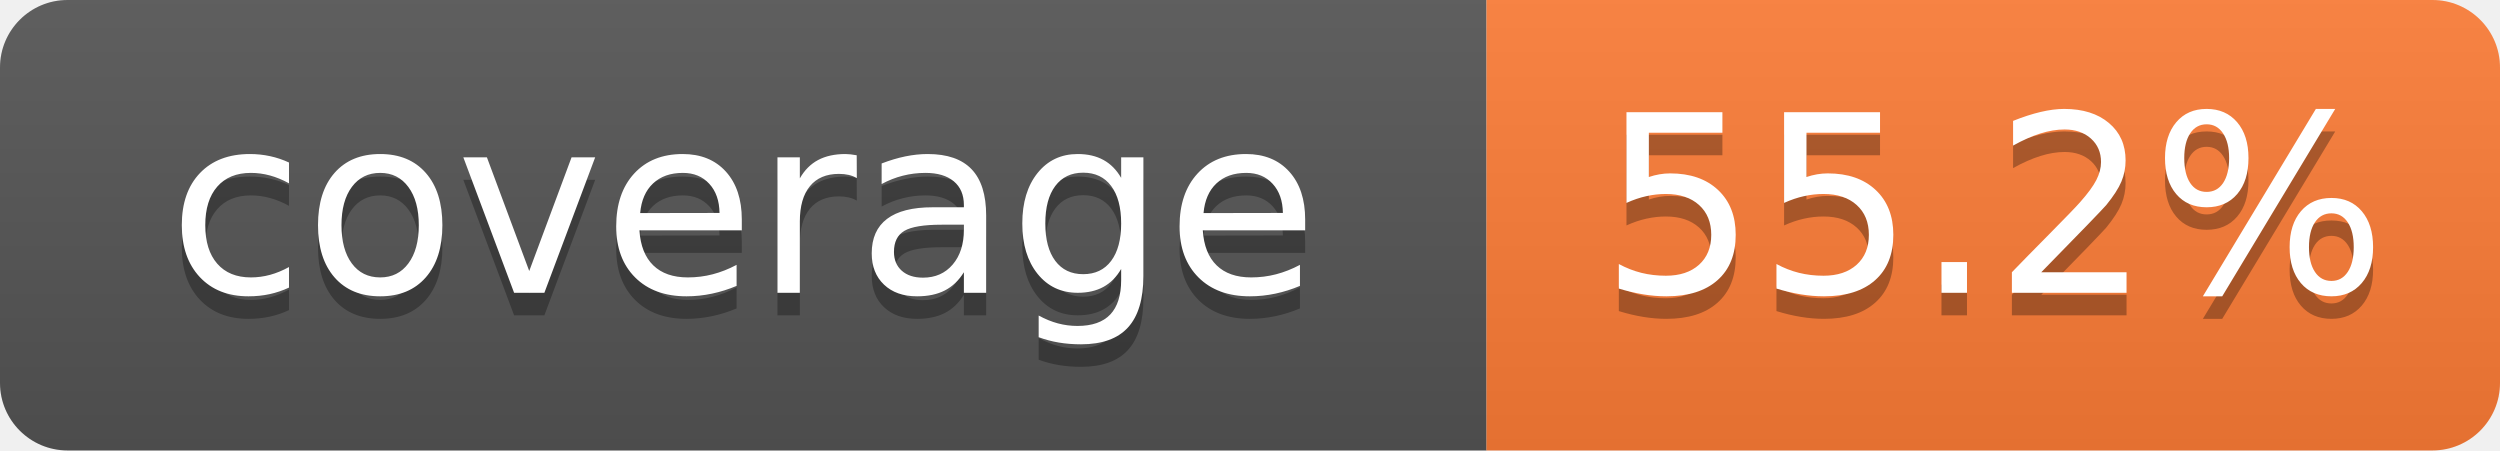
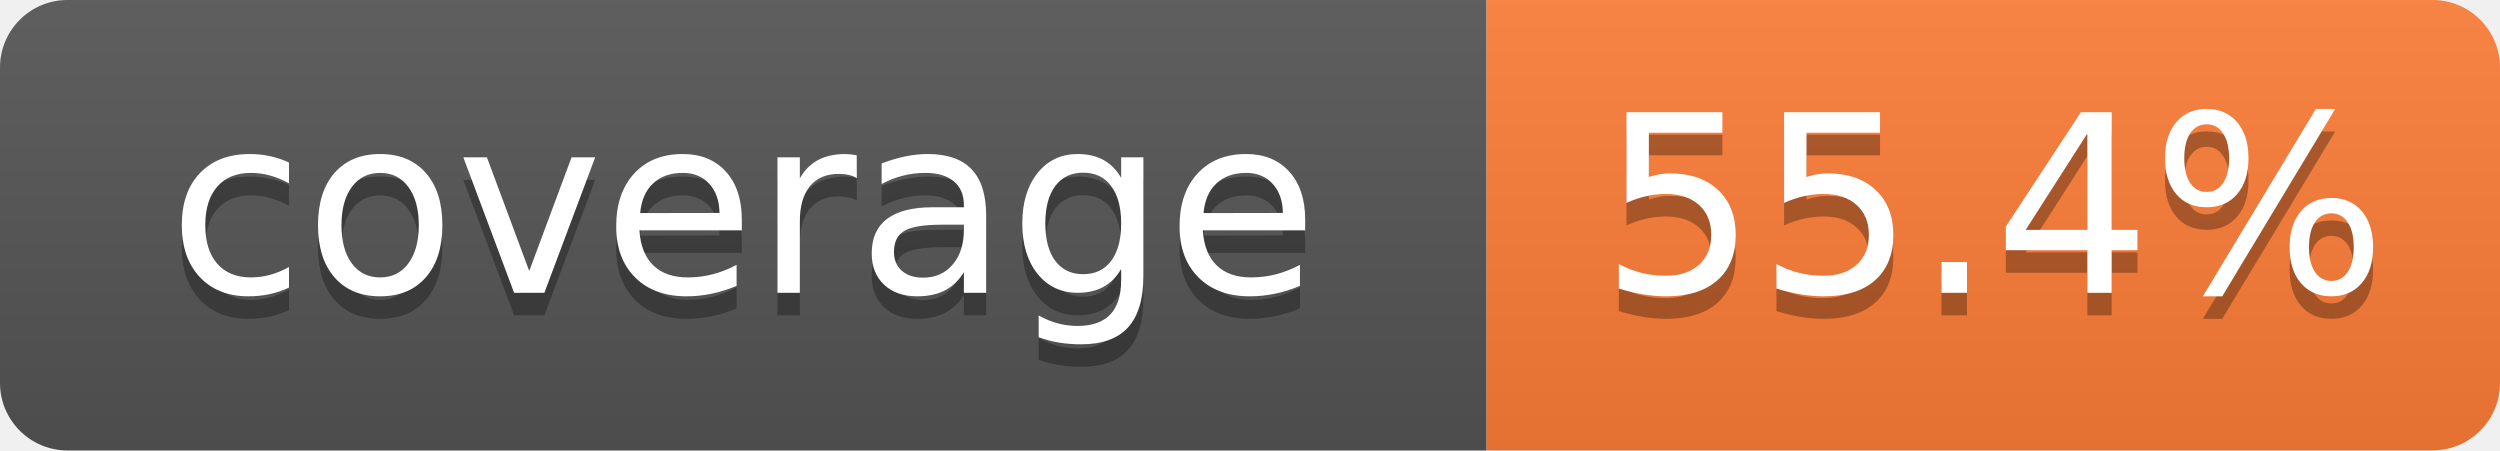
- <svg xmlns="http://www.w3.org/2000/svg" width="111" height="20" role="img" aria-label="coverage: 55.2%">
+ <svg xmlns="http://www.w3.org/2000/svg" width="111" height="20" role="img" aria-label="coverage: 55.4%">
  <linearGradient id="s" x2="0" y2="100%">
    <stop offset="0" stop-color="#bbb" stop-opacity=".1" />
    <stop offset="1" stop-opacity=".1" />
  </linearGradient>
  <clipPath id="r">
    <rect width="111" height="20" rx="3" fill="#fff" />
  </clipPath>
  <g clip-path="url(#r)">
    <rect width="66" height="20" fill="#555" />
    <rect x="66" width="45" height="20" fill="#fe7d37" />
    <rect width="111" height="20" fill="url(#s)" />
  </g>
  <g fill="#fff" text-anchor="middle" font-family="Verdana,Geneva,DejaVu Sans,sans-serif" text-rendering="geometricPrecision" font-size="110">
    <text x="330" y="140" transform="scale(.1)" fill="#010101" fill-opacity=".3">coverage</text>
    <text x="330" y="130" transform="scale(.1)">coverage</text>
-     <text x="885.0" y="140" transform="scale(.1)" fill="#010101" fill-opacity=".3">55.2%</text>
-     <text x="885.0" y="130" transform="scale(.1)">55.2%</text>
+     <text x="885.0" y="140" transform="scale(.1)" fill="#010101" fill-opacity=".3">55.4%</text>
+     <text x="885.0" y="130" transform="scale(.1)">55.4%</text>
  </g>
</svg>
